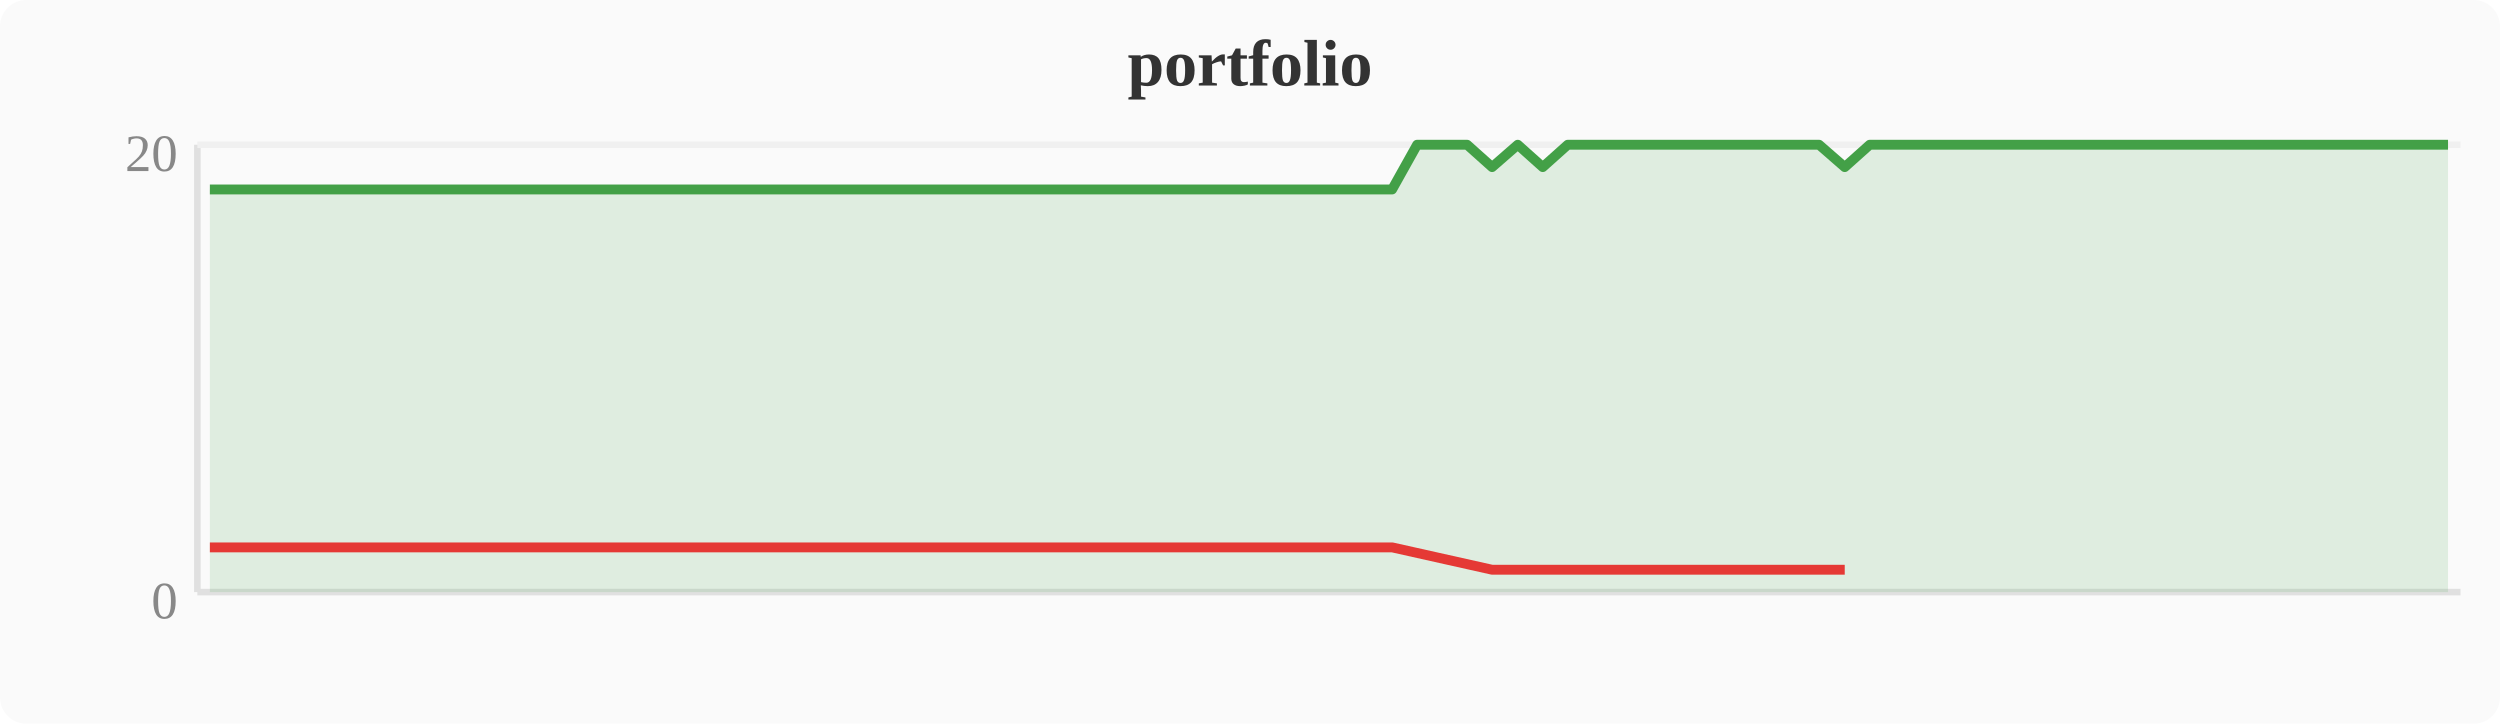
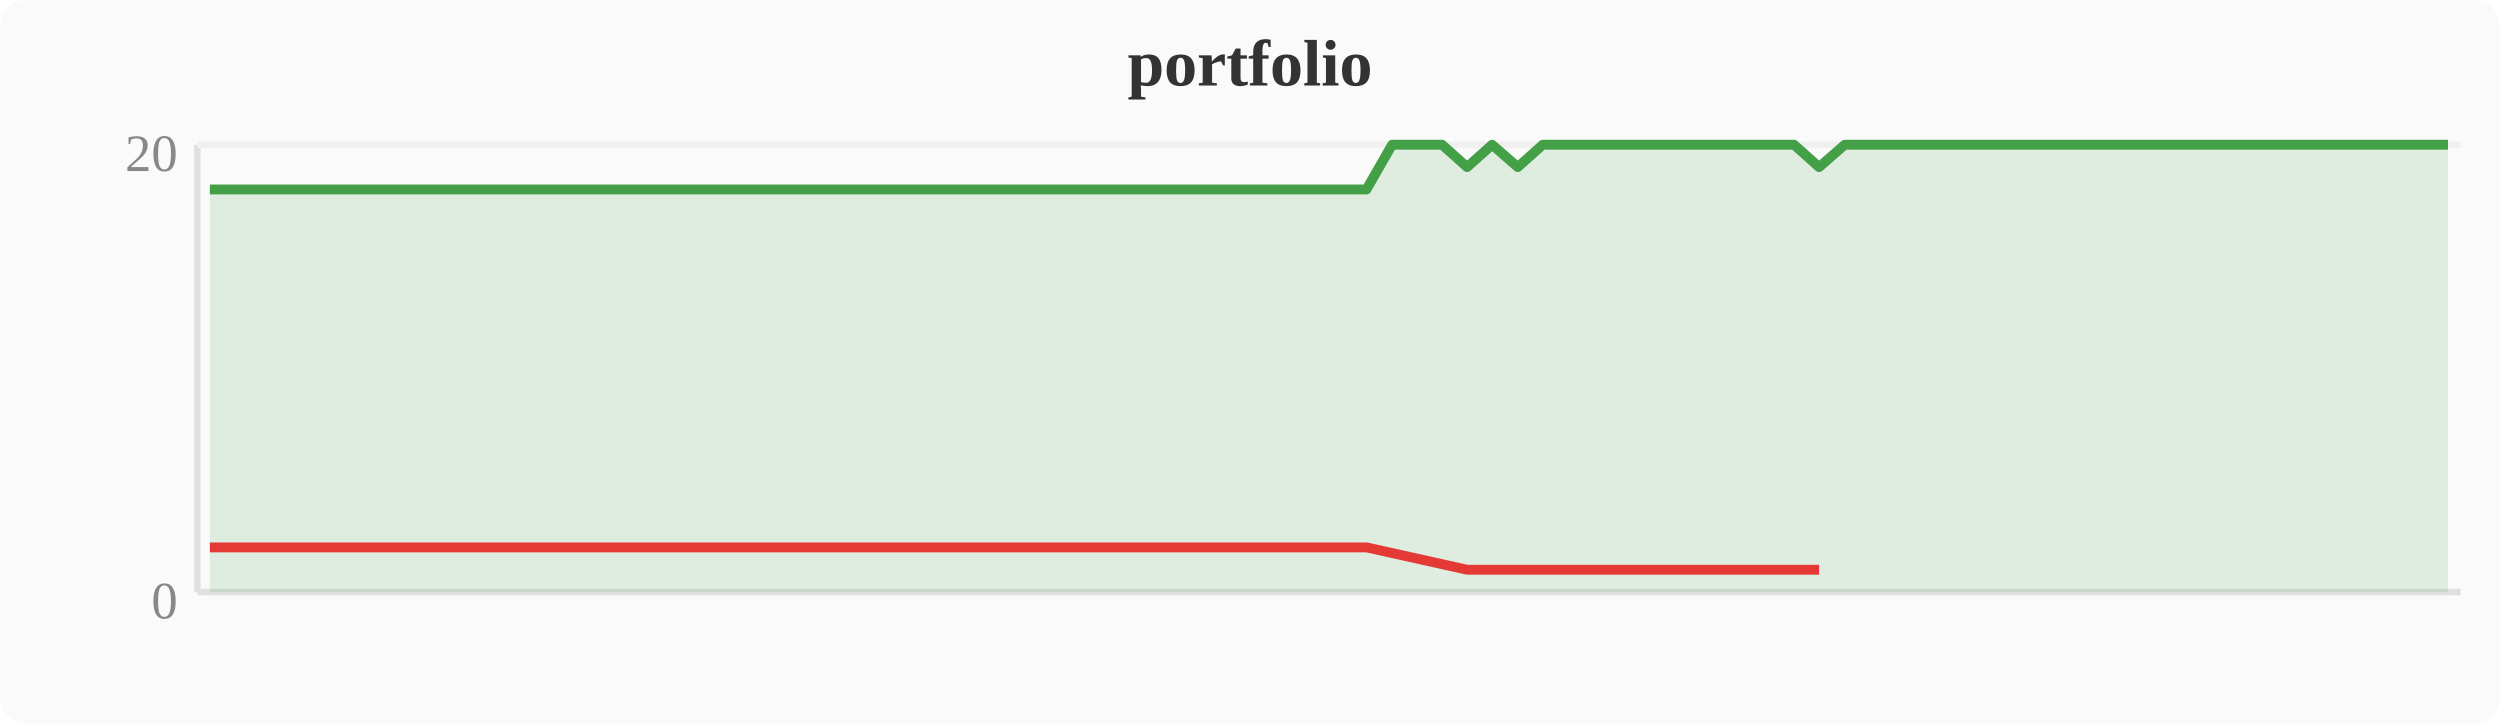
<svg xmlns="http://www.w3.org/2000/svg" width="380" height="110" viewBox="0 0 380 110">
  <rect width="380" height="110" fill="#fafafa" rx="4" />
  <text x="190" y="13" text-anchor="middle" font-size="10" font-weight="bold" fill="#333">portfolio</text>
  <line x1="30" y1="22" x2="30" y2="90" stroke="#e0e0e0" stroke-width="1" />
  <line x1="30" y1="90" x2="374" y2="90" stroke="#e0e0e0" stroke-width="1" />
  <line x1="30" y1="22" x2="374" y2="22" stroke="#f0f0f0" stroke-width="1" />
  <text x="27" y="94" text-anchor="end" font-size="8" fill="#888">0</text>
  <text x="27" y="26" text-anchor="end" font-size="8" fill="#888">20</text>
-   <polygon points="31.9,28.8 35.7,28.8 39.6,28.8 43.4,28.8 47.2,28.8 51.0,28.8 54.8,28.8 58.7,28.8 62.5,28.8 66.3,28.8 70.1,28.8 74.0,28.8 77.8,28.8 81.6,28.8 85.4,28.8 89.2,28.8 93.1,28.8 96.9,28.8 100.7,28.8 104.5,28.8 108.4,28.8 112.2,28.8 116.0,28.8 119.8,28.8 123.6,28.8 127.5,28.8 131.3,28.8 135.1,28.8 138.9,28.8 142.8,28.8 146.6,28.8 150.4,28.8 154.2,28.8 158.0,28.8 161.9,28.8 165.7,28.8 169.5,28.8 173.3,28.8 177.2,28.8 181.0,28.8 184.8,28.8 188.6,28.8 192.4,28.8 196.3,28.8 200.1,28.8 203.9,28.8 207.7,28.8 211.6,28.8 215.4,22.0 219.2,22.0 223.0,22.0 226.8,25.4 230.7,22.0 234.5,25.4 238.3,22.0 242.1,22.0 246.0,22.0 249.8,22.0 253.6,22.0 257.4,22.0 261.2,22.0 265.1,22.0 268.9,22.0 272.7,22.0 276.5,22.0 280.4,25.4 284.2,22.0 288.0,22.0 291.8,22.0 295.6,22.0 299.5,22.0 303.3,22.0 307.1,22.0 310.9,22.0 314.8,22.0 318.6,22.0 322.4,22.0 326.2,22.0 330.0,22.0 333.9,22.0 337.7,22.0 341.5,22.0 345.3,22.0 349.2,22.0 353.0,22.0 356.8,22.0 360.6,22.0 364.4,22.0 368.3,22.0 372.1,22.0 372.1,90 31.9,90" fill="#43a047" opacity="0.15" />
-   <polyline points="31.9,28.8 35.7,28.8 39.6,28.8 43.4,28.8 47.2,28.8 51.0,28.8 54.8,28.8 58.7,28.8 62.5,28.8 66.3,28.8 70.1,28.8 74.0,28.8 77.8,28.8 81.6,28.8 85.4,28.8 89.2,28.8 93.1,28.8 96.9,28.8 100.7,28.8 104.5,28.8 108.4,28.8 112.2,28.8 116.0,28.8 119.8,28.8 123.6,28.8 127.5,28.8 131.3,28.8 135.1,28.8 138.9,28.8 142.8,28.8 146.6,28.8 150.4,28.8 154.2,28.8 158.0,28.8 161.9,28.8 165.7,28.8 169.5,28.8 173.3,28.8 177.2,28.8 181.0,28.8 184.8,28.8 188.6,28.8 192.4,28.8 196.3,28.8 200.1,28.8 203.9,28.8 207.7,28.8 211.6,28.8 215.4,22.0 219.2,22.0 223.0,22.0 226.8,25.4 230.7,22.0 234.5,25.4 238.3,22.0 242.1,22.0 246.0,22.0 249.8,22.0 253.6,22.0 257.4,22.0 261.2,22.0 265.1,22.0 268.9,22.0 272.7,22.0 276.5,22.0 280.4,25.4 284.2,22.0 288.0,22.0 291.8,22.0 295.6,22.0 299.5,22.0 303.3,22.0 307.1,22.0 310.9,22.0 314.8,22.0 318.6,22.0 322.4,22.0 326.2,22.0 330.0,22.0 333.9,22.0 337.7,22.0 341.5,22.0 345.3,22.0 349.2,22.0 353.0,22.0 356.8,22.0 360.6,22.0 364.4,22.0 368.3,22.0 372.1,22.0" fill="none" stroke="#43a047" stroke-width="1.5" stroke-linejoin="round" />
-   <polyline points="31.9,83.2 35.7,83.2 39.6,83.2 43.4,83.2 47.2,83.2 51.0,83.2 54.8,83.2 58.7,83.2 62.5,83.2 66.3,83.2 70.1,83.2 74.0,83.2 77.8,83.2 81.6,83.2 85.4,83.2 89.2,83.2 93.1,83.2 96.9,83.2 100.7,83.2 104.5,83.2 108.4,83.2 112.2,83.2 116.0,83.2 119.8,83.2 123.6,83.2 127.5,83.2 131.3,83.2 135.1,83.2 138.9,83.2 142.8,83.2 146.6,83.2 150.4,83.2 154.2,83.2 158.0,83.2 161.9,83.2 165.7,83.2 169.5,83.2 173.3,83.2 177.2,83.2 181.0,83.2 184.8,83.2 188.6,83.2 192.4,83.2 196.3,83.2 200.1,83.2 203.9,83.2 207.7,83.2 211.6,83.2 226.8,86.6 234.5,86.6 280.4,86.6" fill="none" stroke="#e53935" stroke-width="1.5" stroke-linejoin="round" />
+   <polygon points="31.9,28.8 35.7,28.8 39.6,28.8 43.4,28.8 47.2,28.8 51.0,28.8 54.8,28.8 58.7,28.8 62.5,28.8 66.3,28.8 70.1,28.8 74.0,28.8 77.8,28.8 81.6,28.8 85.4,28.8 89.2,28.8 93.1,28.8 96.9,28.8 100.7,28.8 104.5,28.8 108.4,28.8 112.2,28.8 116.0,28.8 119.8,28.8 123.6,28.8 127.5,28.8 131.3,28.8 135.1,28.8 138.9,28.8 142.8,28.8 146.6,28.8 150.4,28.8 154.2,28.8 158.0,28.8 161.9,28.8 165.7,28.8 169.5,28.8 173.3,28.8 177.2,28.8 181.0,28.8 184.8,28.8 188.6,28.8 192.4,28.8 196.3,28.8 200.1,28.8 203.9,28.8 207.7,28.8 211.6,22.0 215.4,22.0 219.2,22.0 223.0,25.4 226.8,22.0 230.7,25.4 234.5,22.0 238.3,22.0 242.1,22.0 246.0,22.0 249.8,22.0 253.6,22.0 257.4,22.0 261.2,22.0 265.1,22.0 268.9,22.0 272.7,22.0 276.5,25.4 280.4,22.0 284.2,22.0 288.0,22.0 291.8,22.0 295.6,22.0 299.5,22.0 303.3,22.0 307.1,22.0 310.9,22.0 314.8,22.0 318.6,22.0 322.4,22.0 326.2,22.0 330.0,22.0 333.9,22.0 337.7,22.0 341.5,22.0 345.3,22.0 349.2,22.0 353.0,22.0 356.8,22.0 360.6,22.0 364.4,22.0 368.3,22.0 372.1,22.0 372.1,90 31.9,90" fill="#43a047" opacity="0.15" />
+   <polyline points="31.9,28.8 35.7,28.8 39.6,28.8 43.4,28.8 47.2,28.8 51.0,28.8 54.8,28.8 58.7,28.8 62.5,28.8 66.3,28.8 70.1,28.8 74.0,28.8 77.8,28.8 81.6,28.8 85.4,28.8 89.2,28.8 93.1,28.8 96.9,28.8 100.7,28.8 104.5,28.8 108.4,28.8 112.2,28.8 116.0,28.8 119.8,28.8 123.6,28.8 127.5,28.8 131.3,28.8 135.1,28.8 138.9,28.8 142.8,28.8 146.6,28.8 150.4,28.8 154.2,28.8 158.0,28.8 161.9,28.8 165.7,28.8 169.5,28.8 173.3,28.8 177.2,28.8 181.0,28.8 184.8,28.8 188.6,28.8 192.4,28.8 196.3,28.8 200.1,28.8 203.9,28.8 207.7,28.8 211.6,22.0 215.4,22.0 219.2,22.0 223.0,25.4 226.8,22.0 230.7,25.4 234.5,22.0 238.3,22.0 242.1,22.0 246.0,22.0 249.8,22.0 253.6,22.0 257.4,22.0 261.2,22.0 265.1,22.0 268.9,22.0 272.7,22.0 276.5,25.4 280.4,22.0 284.2,22.0 288.0,22.0 291.8,22.0 295.6,22.0 299.5,22.0 303.3,22.0 307.1,22.0 310.9,22.0 314.8,22.0 318.6,22.0 322.4,22.0 326.2,22.0 330.0,22.0 333.9,22.0 337.7,22.0 341.5,22.0 345.3,22.0 349.2,22.0 353.0,22.0 356.8,22.0 360.6,22.0 364.4,22.0 368.3,22.0 372.1,22.0" fill="none" stroke="#43a047" stroke-width="1.5" stroke-linejoin="round" />
+   <polyline points="31.9,83.2 35.7,83.2 39.6,83.2 43.4,83.2 47.2,83.2 51.0,83.2 54.8,83.2 58.7,83.2 62.5,83.2 66.3,83.2 70.1,83.2 74.0,83.2 77.8,83.2 81.6,83.2 85.4,83.2 89.2,83.2 93.1,83.2 96.9,83.2 100.7,83.2 104.5,83.2 108.4,83.2 112.2,83.2 116.0,83.2 119.8,83.2 123.6,83.2 127.5,83.2 131.3,83.2 135.1,83.2 138.9,83.2 142.8,83.2 146.6,83.2 150.4,83.2 154.2,83.2 158.0,83.2 161.9,83.2 165.7,83.2 169.5,83.2 173.3,83.2 177.2,83.2 181.0,83.2 184.8,83.2 188.6,83.2 192.4,83.2 196.3,83.2 200.1,83.2 203.9,83.2 207.7,83.2 223.0,86.6 230.7,86.6 276.5,86.6" fill="none" stroke="#e53935" stroke-width="1.5" stroke-linejoin="round" />
</svg>
